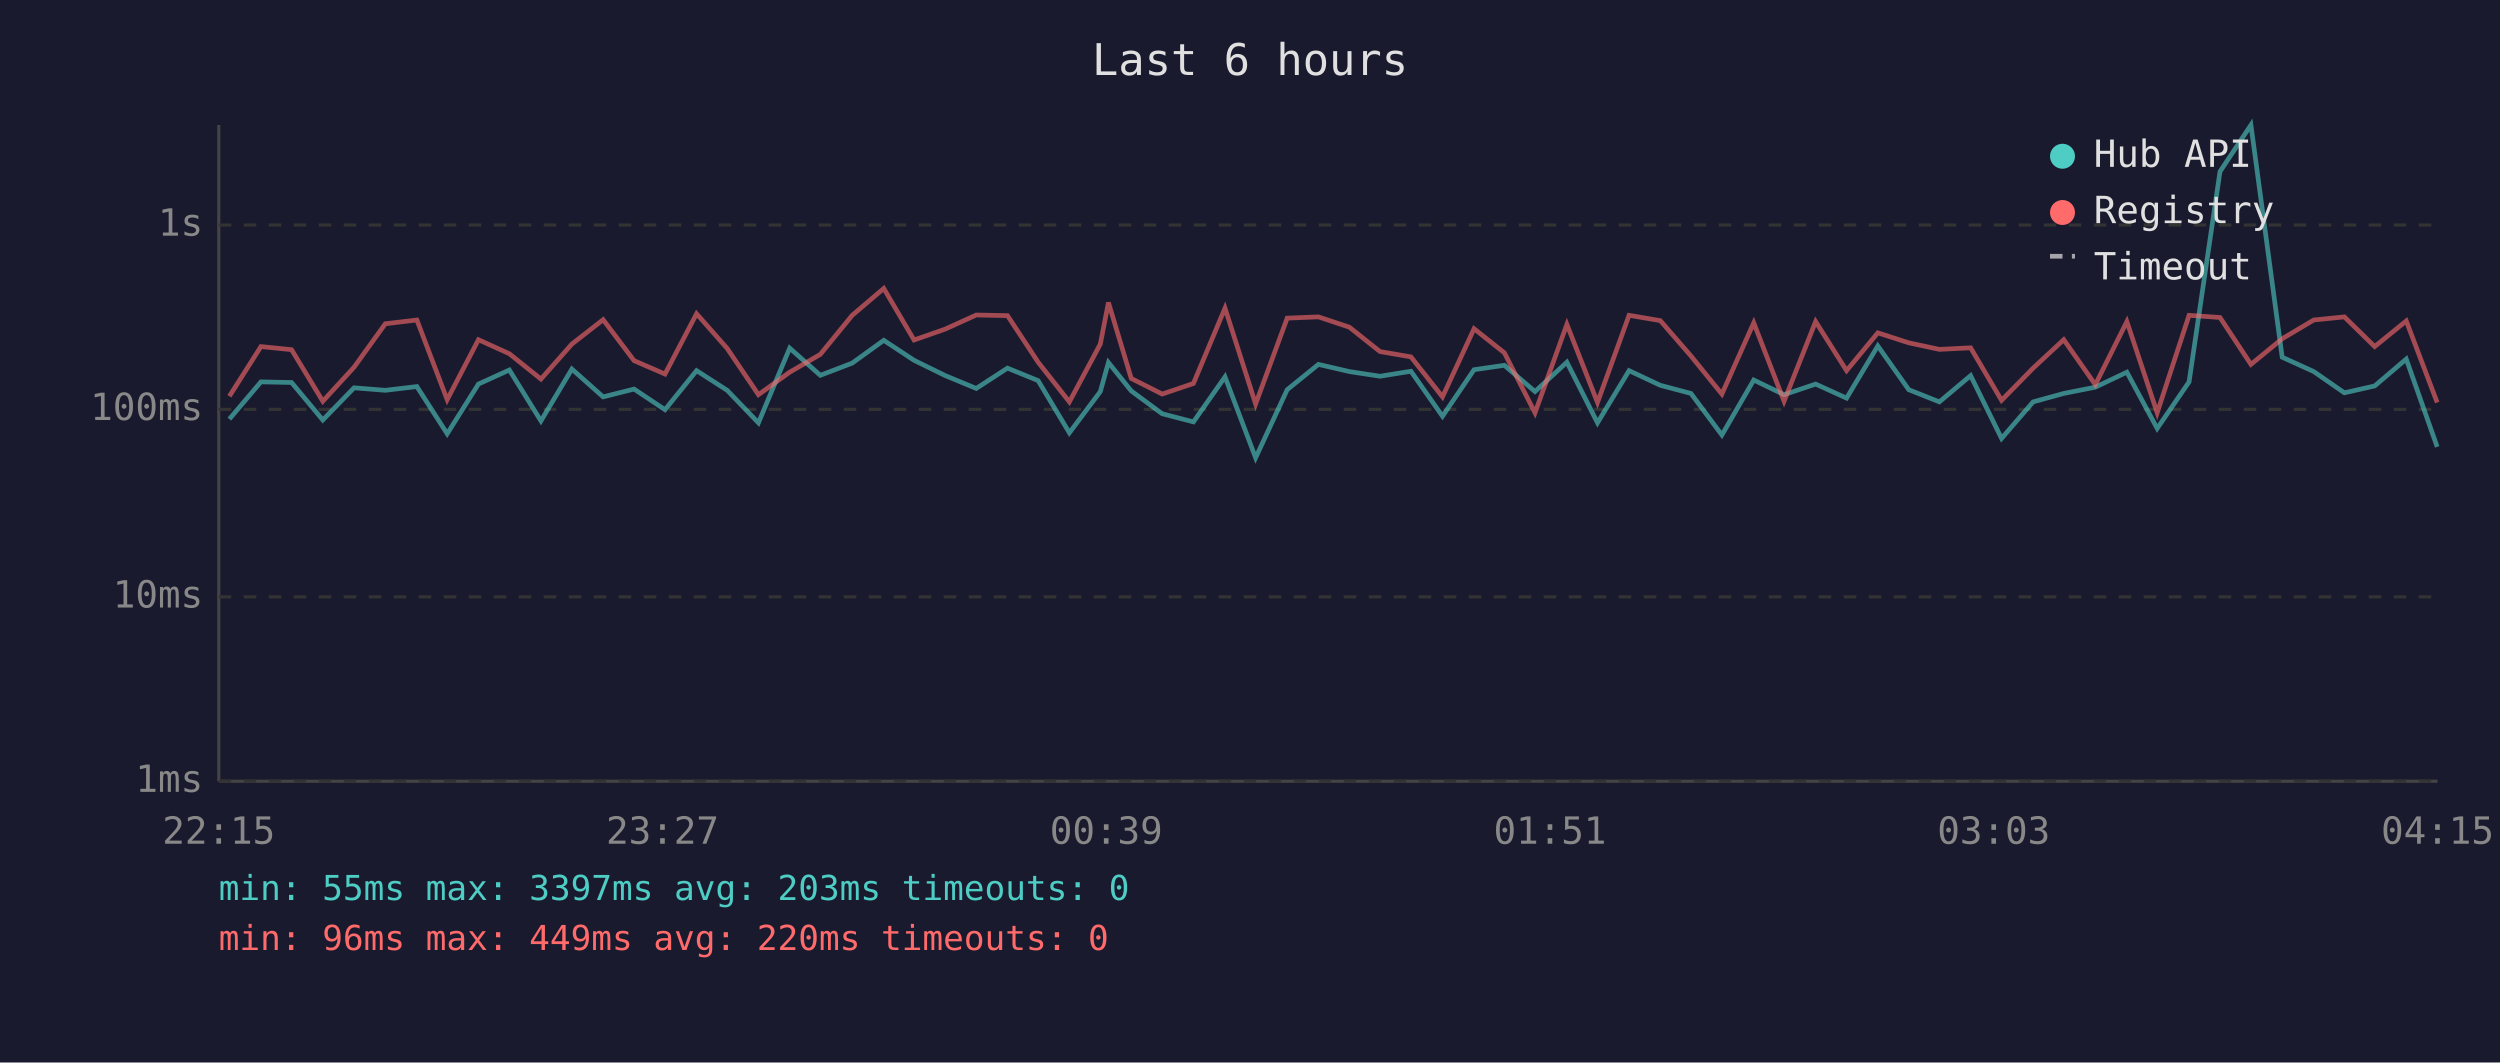
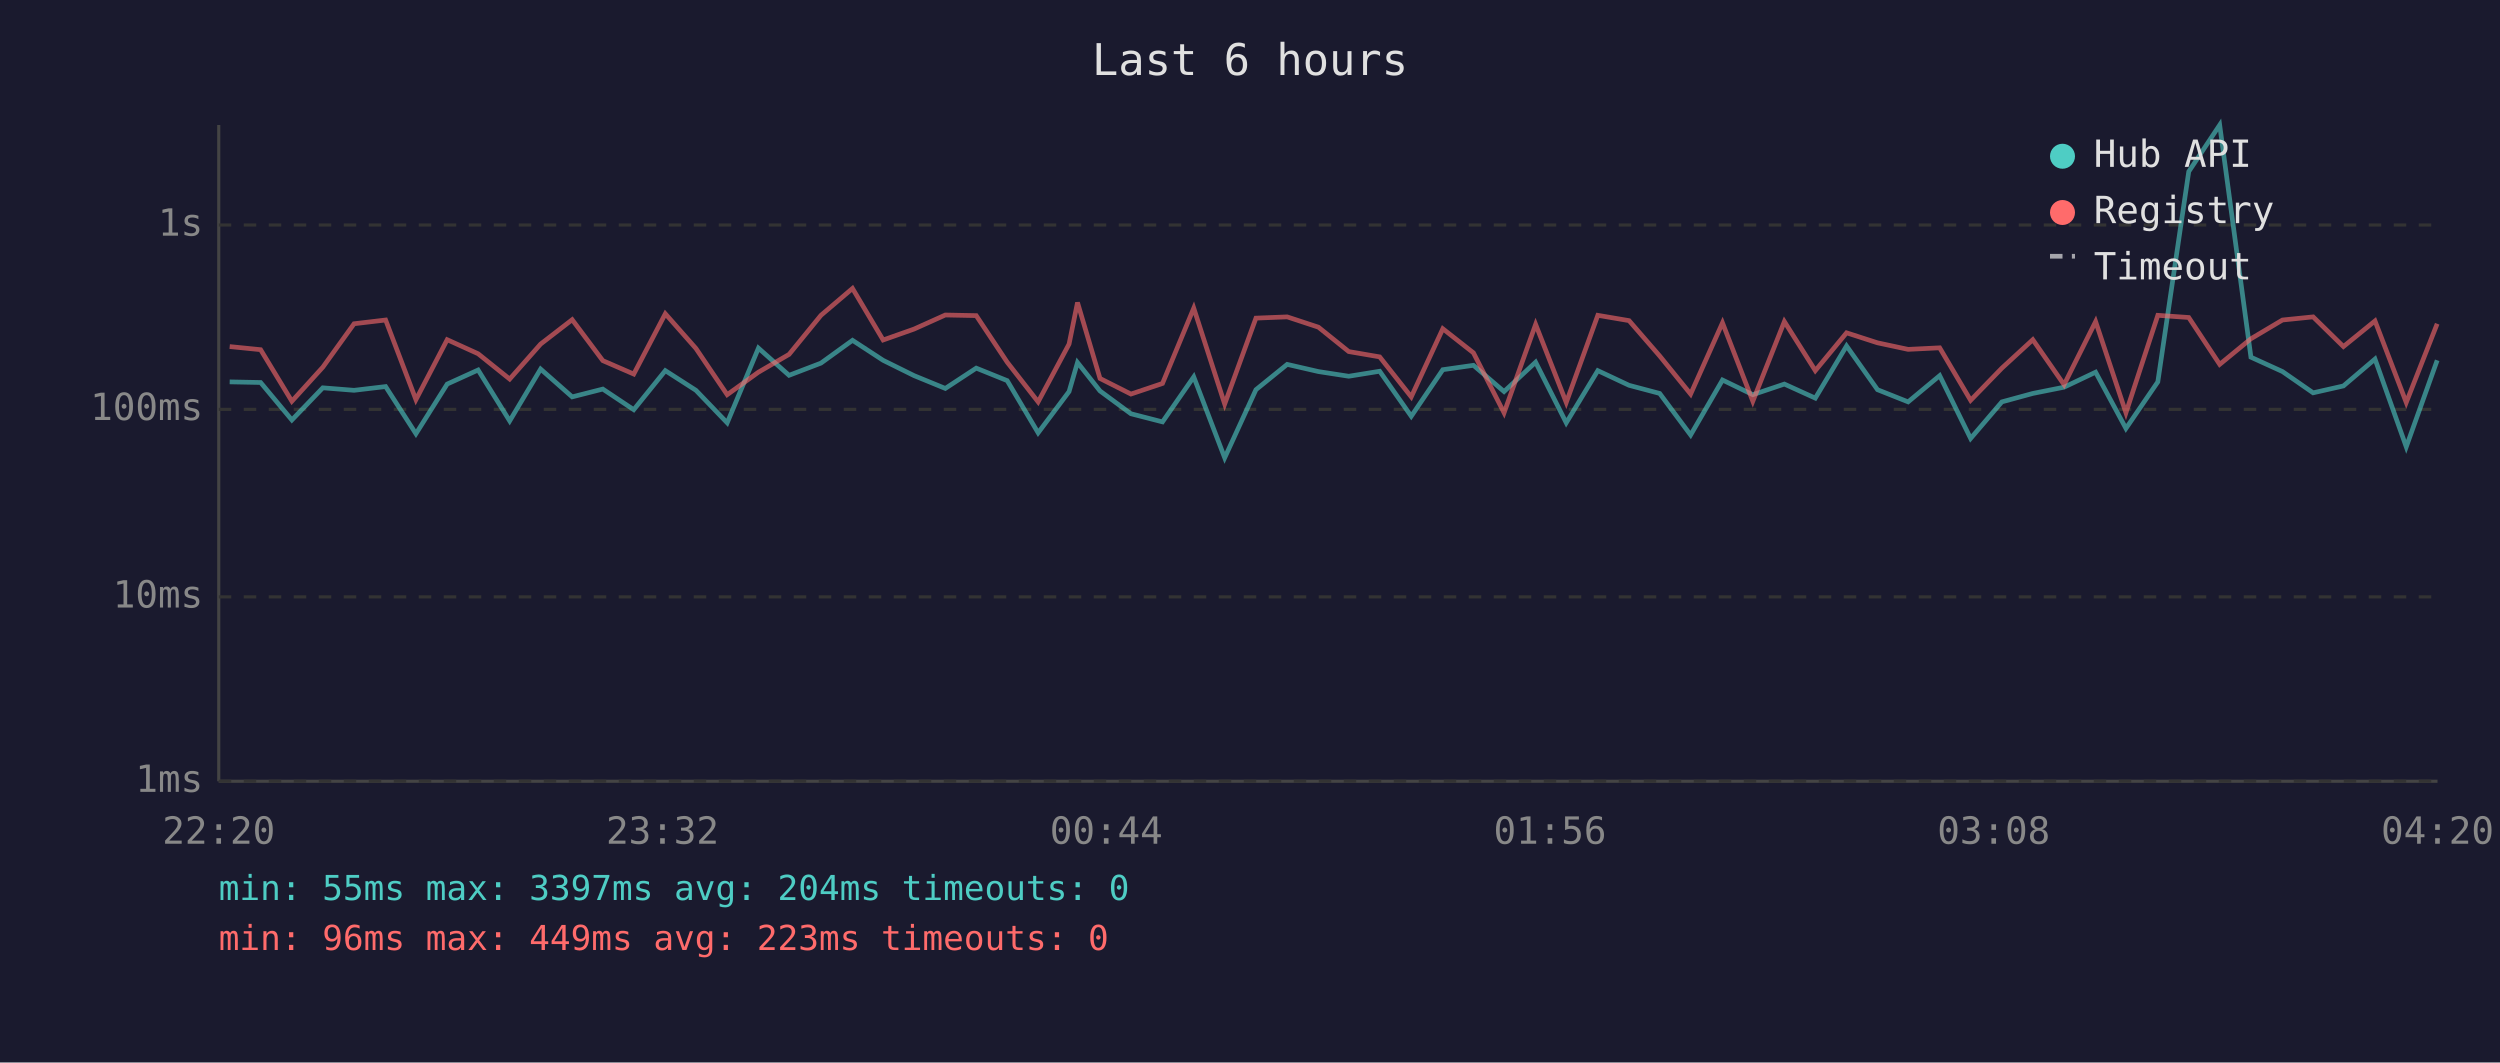
<svg xmlns="http://www.w3.org/2000/svg" viewBox="0 0 800 340" font-family="monospace" font-size="12">
  <rect width="800" height="340" fill="#1a1a2e" />
  <text x="400" y="24" fill="#e0e0e0" font-size="14" text-anchor="middle">Last 6 hours</text>
  <line x1="70" y1="40" x2="70" y2="250" stroke="#444" stroke-width="1" />
  <line x1="70" y1="250" x2="780" y2="250" stroke="#444" stroke-width="1" />
  <line x1="70" y1="250" x2="780" y2="250" stroke="#333" stroke-width="1" stroke-dasharray="4" />
  <text x="65" y="250" fill="#888" text-anchor="end" dominant-baseline="middle">1ms</text>
  <line x1="70" y1="191" x2="780" y2="191" stroke="#333" stroke-width="1" stroke-dasharray="4" />
  <text x="65" y="191" fill="#888" text-anchor="end" dominant-baseline="middle">10ms</text>
  <line x1="70" y1="131" x2="780" y2="131" stroke="#333" stroke-width="1" stroke-dasharray="4" />
  <text x="65" y="131" fill="#888" text-anchor="end" dominant-baseline="middle">100ms</text>
  <line x1="70" y1="72" x2="780" y2="72" stroke="#333" stroke-width="1" stroke-dasharray="4" />
  <text x="65" y="72" fill="#888" text-anchor="end" dominant-baseline="middle">1s</text>
-   <text x="70" y="270" fill="#888" text-anchor="middle">22:15</text>
-   <text x="212" y="270" fill="#888" text-anchor="middle">23:27</text>
-   <text x="354" y="270" fill="#888" text-anchor="middle">00:39</text>
-   <text x="496" y="270" fill="#888" text-anchor="middle">01:51</text>
-   <text x="638" y="270" fill="#888" text-anchor="middle">03:03</text>
-   <text x="780" y="270" fill="#888" text-anchor="middle">04:15</text>
-   <polyline points="73.4,134.1 83.5,122.2 93.3,122.4 103.3,134.4 113.3,124.1 123.3,124.9 133.4,123.7 143.1,138.8 153.1,122.9 163.0,118.4 173.1,134.7 183.0,118.1 193.0,127.0 202.9,124.5 212.8,131.1 222.9,118.6 232.7,124.9 242.7,135.3 252.7,111.4 262.5,120.1 272.7,116.2 282.8,108.9 292.5,115.3 302.5,120.2 312.4,124.3 322.4,117.8 332.2,121.8 342.2,138.5 352.1,125.3 354.7,116.0 362.0,125.1 371.9,132.4 381.9,135.0 392.0,120.6 401.8,146.5 411.9,124.7 421.9,116.6 431.8,118.9 441.6,120.4 451.5,118.8 461.6,133.2 471.7,118.3 481.4,116.9 491.2,125.3 501.4,115.9 511.2,135.3 521.3,118.6 531.3,123.3 541.1,125.9 551.0,139.2 561.2,121.6 570.9,126.3 581.0,122.9 590.9,127.4 600.9,110.7 610.8,124.7 620.6,128.6 630.6,120.2 640.5,140.3 650.6,128.6 660.4,125.9 670.5,123.9 680.6,119.1 690.3,137.1 700.5,122.2 710.4,54.9 720.3,40.0 730.3,114.3 740.4,118.9 750.2,125.7 759.9,123.5 770.0,114.9 779.9,143.0" fill="none" stroke="#4ecdc4" stroke-width="1.5" opacity="0.6" />
-   <polyline points="73.4,126.8 83.5,110.9 93.3,111.9 103.3,128.4 113.3,117.5 123.3,103.6 133.4,102.4 143.1,127.9 153.1,108.7 163.0,113.2 173.1,121.3 183.0,110.1 193.0,102.3 202.9,115.4 212.8,119.7 222.9,100.4 232.7,111.5 242.7,126.3 252.7,119.1 262.5,113.4 272.7,100.9 282.8,92.3 292.5,108.8 302.5,105.3 312.4,100.8 322.4,101.0 332.2,115.9 342.2,128.6 352.1,110.1 354.7,96.8 362.0,121.1 371.9,126.1 381.9,122.7 392.0,98.6 401.8,129.3 411.9,101.8 421.9,101.4 431.8,104.7 441.6,112.5 451.5,114.2 461.6,127.0 471.7,105.2 481.4,112.9 491.2,132.1 501.4,103.8 511.2,128.8 521.3,100.9 531.3,102.6 541.1,113.9 551.0,126.1 561.2,103.3 570.9,128.4 581.0,102.9 590.9,118.6 600.9,106.5 610.8,109.7 620.6,111.8 630.6,111.3 640.5,128.1 650.6,117.8 660.4,108.7 670.5,123.1 680.6,102.9 690.3,132.1 700.5,100.9 710.4,101.6 720.3,116.6 730.3,108.4 740.4,102.4 750.2,101.4 759.9,110.9 770.0,102.7 779.9,128.8" fill="none" stroke="#ff6b6b" stroke-width="1.5" opacity="0.6" />
+   <text x="70" y="270" fill="#888" text-anchor="middle">22:20</text>
+   <text x="212" y="270" fill="#888" text-anchor="middle">23:32</text>
+   <text x="354" y="270" fill="#888" text-anchor="middle">00:44</text>
+   <text x="496" y="270" fill="#888" text-anchor="middle">01:56</text>
+   <text x="638" y="270" fill="#888" text-anchor="middle">03:08</text>
+   <text x="780" y="270" fill="#888" text-anchor="middle">04:20</text>
+   <polyline points="73.5,122.2 83.4,122.4 93.4,134.4 103.3,124.1 113.3,124.9 123.4,123.7 133.1,138.8 143.1,122.9 153.0,118.4 163.1,134.7 173.0,118.1 183.1,127.0 192.9,124.5 202.8,131.1 212.9,118.6 222.7,124.9 232.7,135.3 242.7,111.4 252.5,120.1 262.7,116.2 272.8,108.9 282.6,115.3 292.5,120.2 302.5,124.3 312.4,117.8 322.3,121.8 332.2,138.5 342.1,125.3 344.8,116.0 352.0,125.1 361.9,132.4 372.0,135.0 382.0,120.6 391.9,146.5 401.9,124.7 411.9,116.6 421.9,118.9 431.6,120.4 441.5,118.8 451.6,133.2 461.7,118.3 471.5,116.9 481.3,125.3 491.4,115.9 501.2,135.3 511.3,118.6 521.3,123.3 531.1,125.9 541.0,139.2 551.2,121.6 560.9,126.3 571.0,122.9 580.9,127.4 590.9,110.7 600.8,124.7 610.6,128.6 620.7,120.2 630.6,140.3 640.6,128.6 650.5,125.9 660.5,123.9 670.6,119.1 680.3,137.1 690.5,122.2 700.4,54.9 710.3,40.0 720.3,114.3 730.4,118.9 740.2,125.7 749.9,123.5 760.0,114.9 770.0,143.0 779.9,115.3" fill="none" stroke="#4ecdc4" stroke-width="1.5" opacity="0.6" />
+   <polyline points="73.5,110.9 83.4,111.9 93.4,128.4 103.3,117.5 113.3,103.6 123.4,102.4 133.1,127.9 143.1,108.7 153.0,113.2 163.1,121.3 173.0,110.1 183.1,102.3 192.9,115.4 202.8,119.7 212.9,100.4 222.7,111.5 232.7,126.3 242.7,119.1 252.5,113.4 262.7,100.9 272.8,92.3 282.6,108.8 292.5,105.3 302.5,100.8 312.4,101.0 322.3,115.9 332.2,128.6 342.1,110.1 344.8,96.8 352.0,121.1 361.9,126.1 372.0,122.7 382.0,98.6 391.9,129.3 401.9,101.8 411.9,101.4 421.9,104.7 431.6,112.5 441.5,114.2 451.6,127.0 461.7,105.2 471.5,112.9 481.3,132.1 491.4,103.8 501.2,128.8 511.3,100.9 521.3,102.6 531.1,113.9 541.0,126.1 551.2,103.3 560.9,128.4 571.0,102.9 580.9,118.6 590.9,106.5 600.8,109.7 610.6,111.8 620.7,111.3 630.6,128.1 640.6,117.8 650.5,108.7 660.5,123.1 670.6,102.9 680.3,132.1 690.5,100.9 700.4,101.6 710.3,116.6 720.3,108.4 730.4,102.4 740.2,101.4 749.9,110.9 760.0,102.7 770.0,128.8 779.9,103.6" fill="none" stroke="#ff6b6b" stroke-width="1.5" opacity="0.6" />
  <circle cx="660" cy="50" r="4" fill="#4ecdc4" />
  <text x="670" y="50" fill="#e0e0e0" dominant-baseline="middle">Hub API</text>
  <circle cx="660" cy="68" r="4" fill="#ff6b6b" />
  <text x="670" y="68" fill="#e0e0e0" dominant-baseline="middle">Registry</text>
  <line x1="656" y1="82" x2="664" y2="82" stroke="#e0e0e0" stroke-width="1.5" stroke-dasharray="4,3" opacity="0.7" />
  <text x="670" y="86" fill="#e0e0e0" dominant-baseline="middle">Timeout</text>
-   <text x="70" y="288" fill="#4ecdc4" font-size="11">min: 55ms  max: 3397ms  avg: 203ms  timeouts: 0</text>
-   <text x="70" y="304" fill="#ff6b6b" font-size="11">min: 96ms  max: 449ms  avg: 220ms  timeouts: 0</text>
+   <text x="70" y="288" fill="#4ecdc4" font-size="11">min: 55ms  max: 3397ms  avg: 204ms  timeouts: 0</text>
+   <text x="70" y="304" fill="#ff6b6b" font-size="11">min: 96ms  max: 449ms  avg: 223ms  timeouts: 0</text>
</svg>
